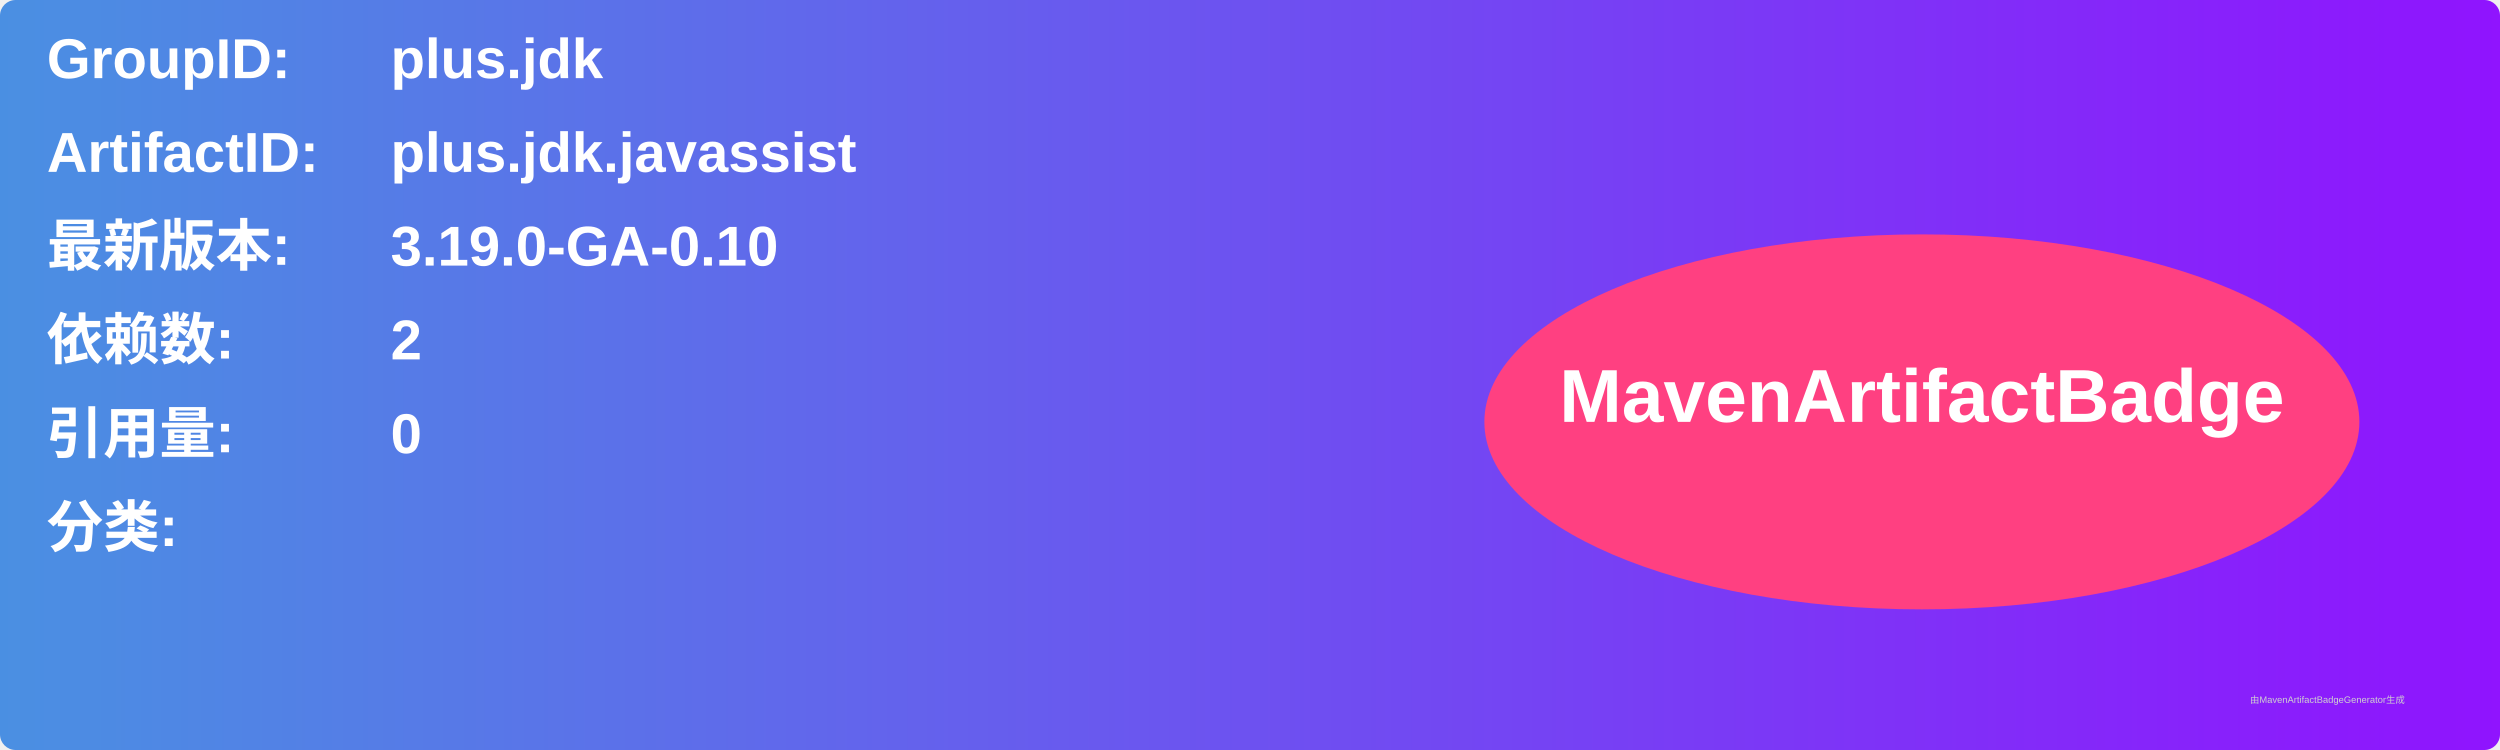
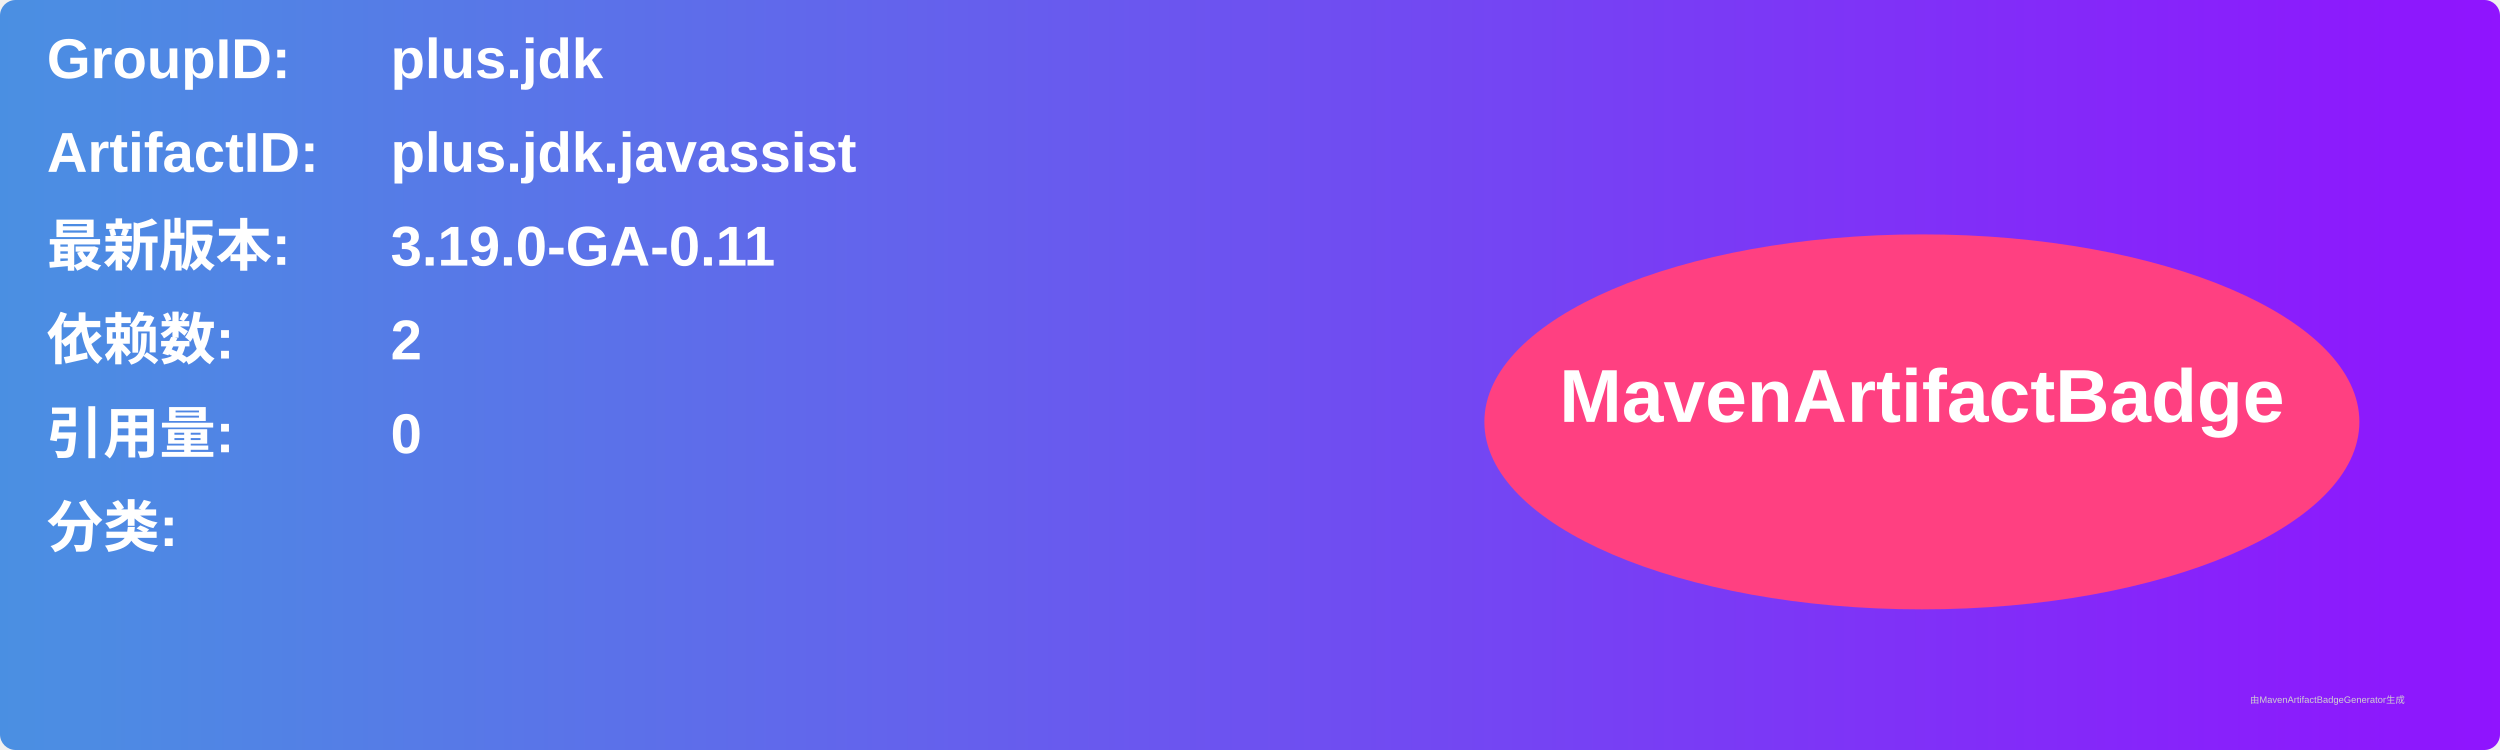
<svg xmlns="http://www.w3.org/2000/svg" width="800" height="240" viewBox="0 0 800 240">
  <linearGradient id="grad" x1="0%" y1="0%" x2="100%" y2="0%">
    <stop offset="0%" stop-color="#4a90e2" />
    <stop offset="100%" stop-color="#9013fe" />
  </linearGradient>
  <rect width="100%" height="100%" rx="5" ry="5" fill="url(#grad)" />
  <g transform="translate(15, 15)">
    <text x="0" y="10" font-family="Arial" font-size="18" fill="white" font-weight="bold" width="260">GroupID:</text>
    <text x="110" y="10" font-family="Arial" font-size="18" fill="white" font-weight="bold" width="460">plus.jdk</text>
    <text x="0" y="40" font-family="Arial" font-size="18" fill="white" font-weight="bold" width="260">ArtifactID:</text>
    <text x="110" y="40" font-family="Arial" font-size="18" fill="white" font-weight="bold" width="460">plus.jdk.javassist</text>
    <text x="0" y="70" font-family="Arial" font-size="18" fill="white" font-weight="bold">最新版本:</text>
    <text x="110" y="70" font-family="Arial" font-size="18" fill="white" font-weight="bold">
-       <tspan font-weight="bold">3.19.0-GA-0.10</tspan>
+       <tspan font-weight="bold">3.19.0-GA-0.11</tspan>
    </text>
    <text x="0" y="100" font-family="Arial" font-size="18" fill="white" font-weight="bold">依赖数: </text>
    <text x="110" y="100" font-family="Arial" font-size="18" fill="white">
      <tspan font-weight="bold">2</tspan>
    </text>
    <text x="0" y="130" font-family="Arial" font-size="18" fill="white" font-weight="bold">引用量: </text>
    <text x="110" y="130" font-family="Arial" font-size="18" fill="white">
      <tspan font-weight="bold">0</tspan>
    </text>
    <text x="0" y="160" font-family="Arial" font-size="18" fill="white" font-weight="bold">分类:</text>
    <text x="10" y="190" font-family="Arial" font-size="10" fill="white">
      <tspan font-weight="bold" />
    </text>
    <ellipse cx="600" cy="120" rx="140" ry="60" fill="#ff4081" />
    <text x="600" y="120" text-anchor="middle" font-family="Arial" font-size="24" fill="white" font-weight="bold">MavenArtifactBadge</text>
  </g>
  <text x="720" y="225" font-family="Arial" font-size="3" fill="#d0d0d0">由MavenArtifactBadgeGenerator生成</text>
</svg>
